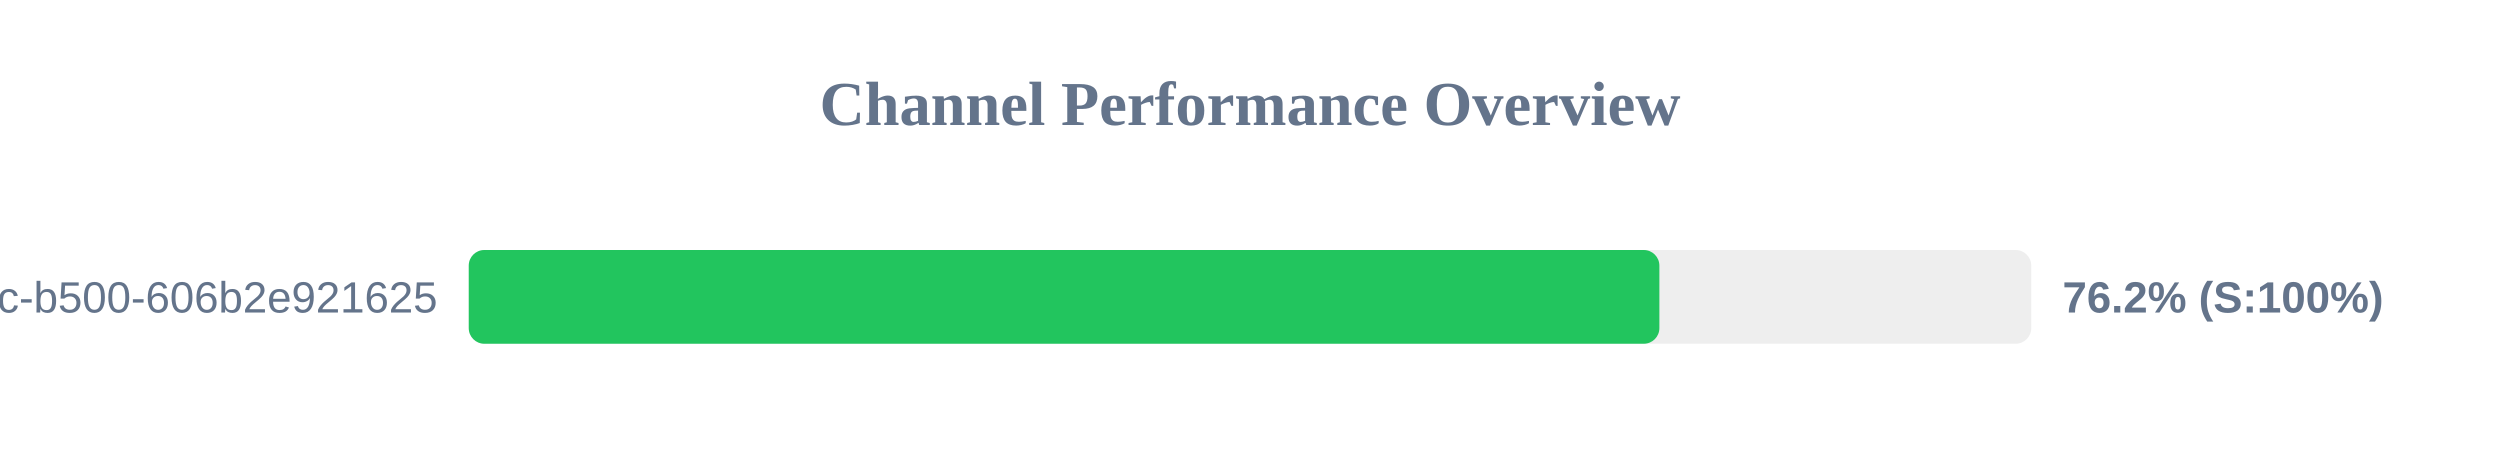
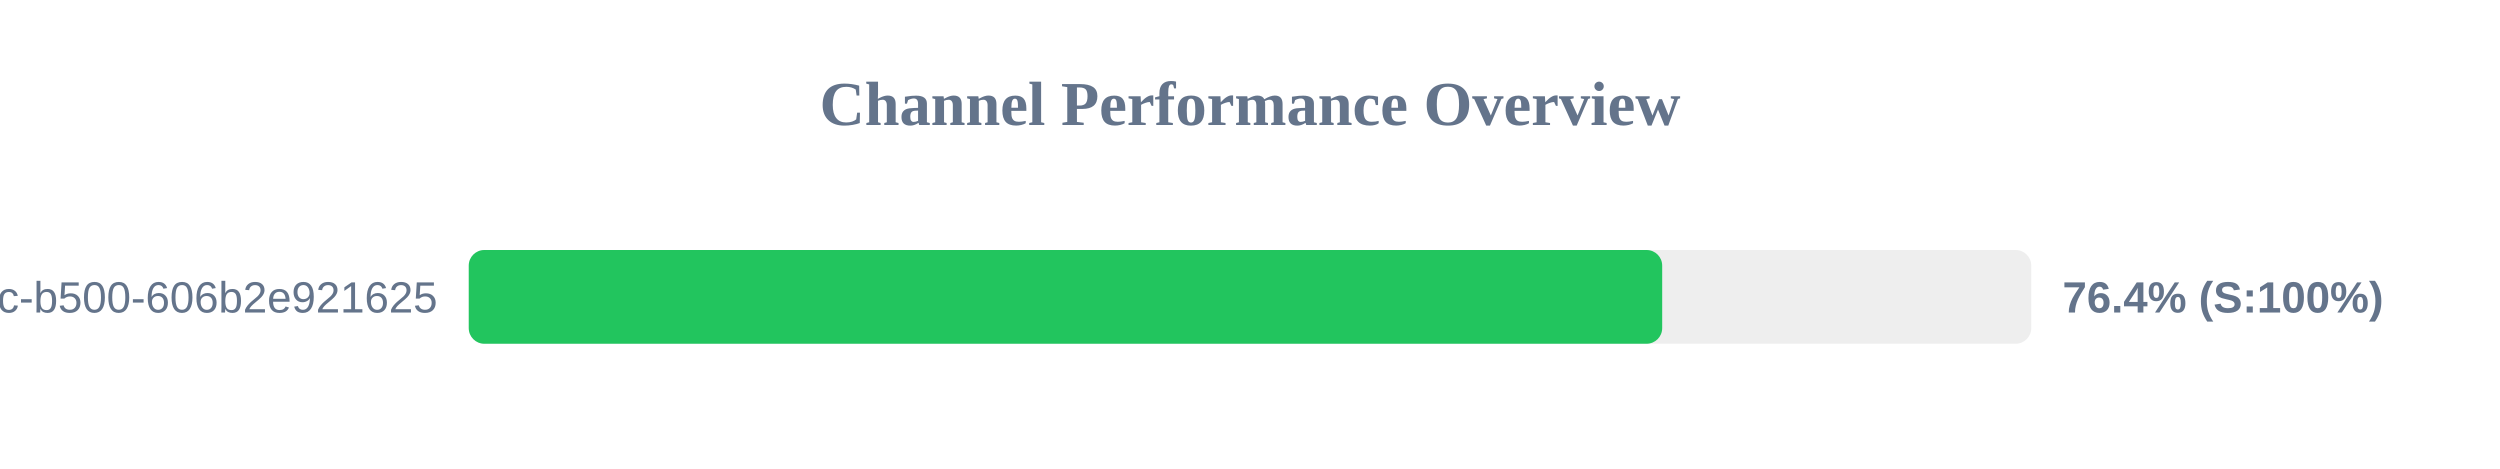
<svg xmlns="http://www.w3.org/2000/svg" width="800" height="150" version="1.1">
  <style>
        .row { font: 14px Arial; fill: #64748b; }
        .score { font: bold 14px Arial; fill: #64748b; }
    </style>
  <text x="400" y="40" text-anchor="middle" font-size="20px" font-weight="bold" fill="#64748b">Channel Performance Overview</text>
  <rect x="150" y="80" width="500" height="30" fill="#eee" rx="5" />
-   <rect x="150" y="80" width="381.0" height="30" fill="#22c55e" rx="5" />
+   <rect x="150" y="80" width="381.9" height="30" fill="#22c55e" rx="5" />
  <text x="140" y="100" text-anchor="end" class="row">?uuid=f901861b-6491-450c-b500-606b2e921625</text>
-   <text x="660" y="100" text-anchor="start" class="score">76.2% (S:100%)</text>
+   <text x="660" y="100" text-anchor="start" class="score">76.4% (S:100%)</text>
</svg>
